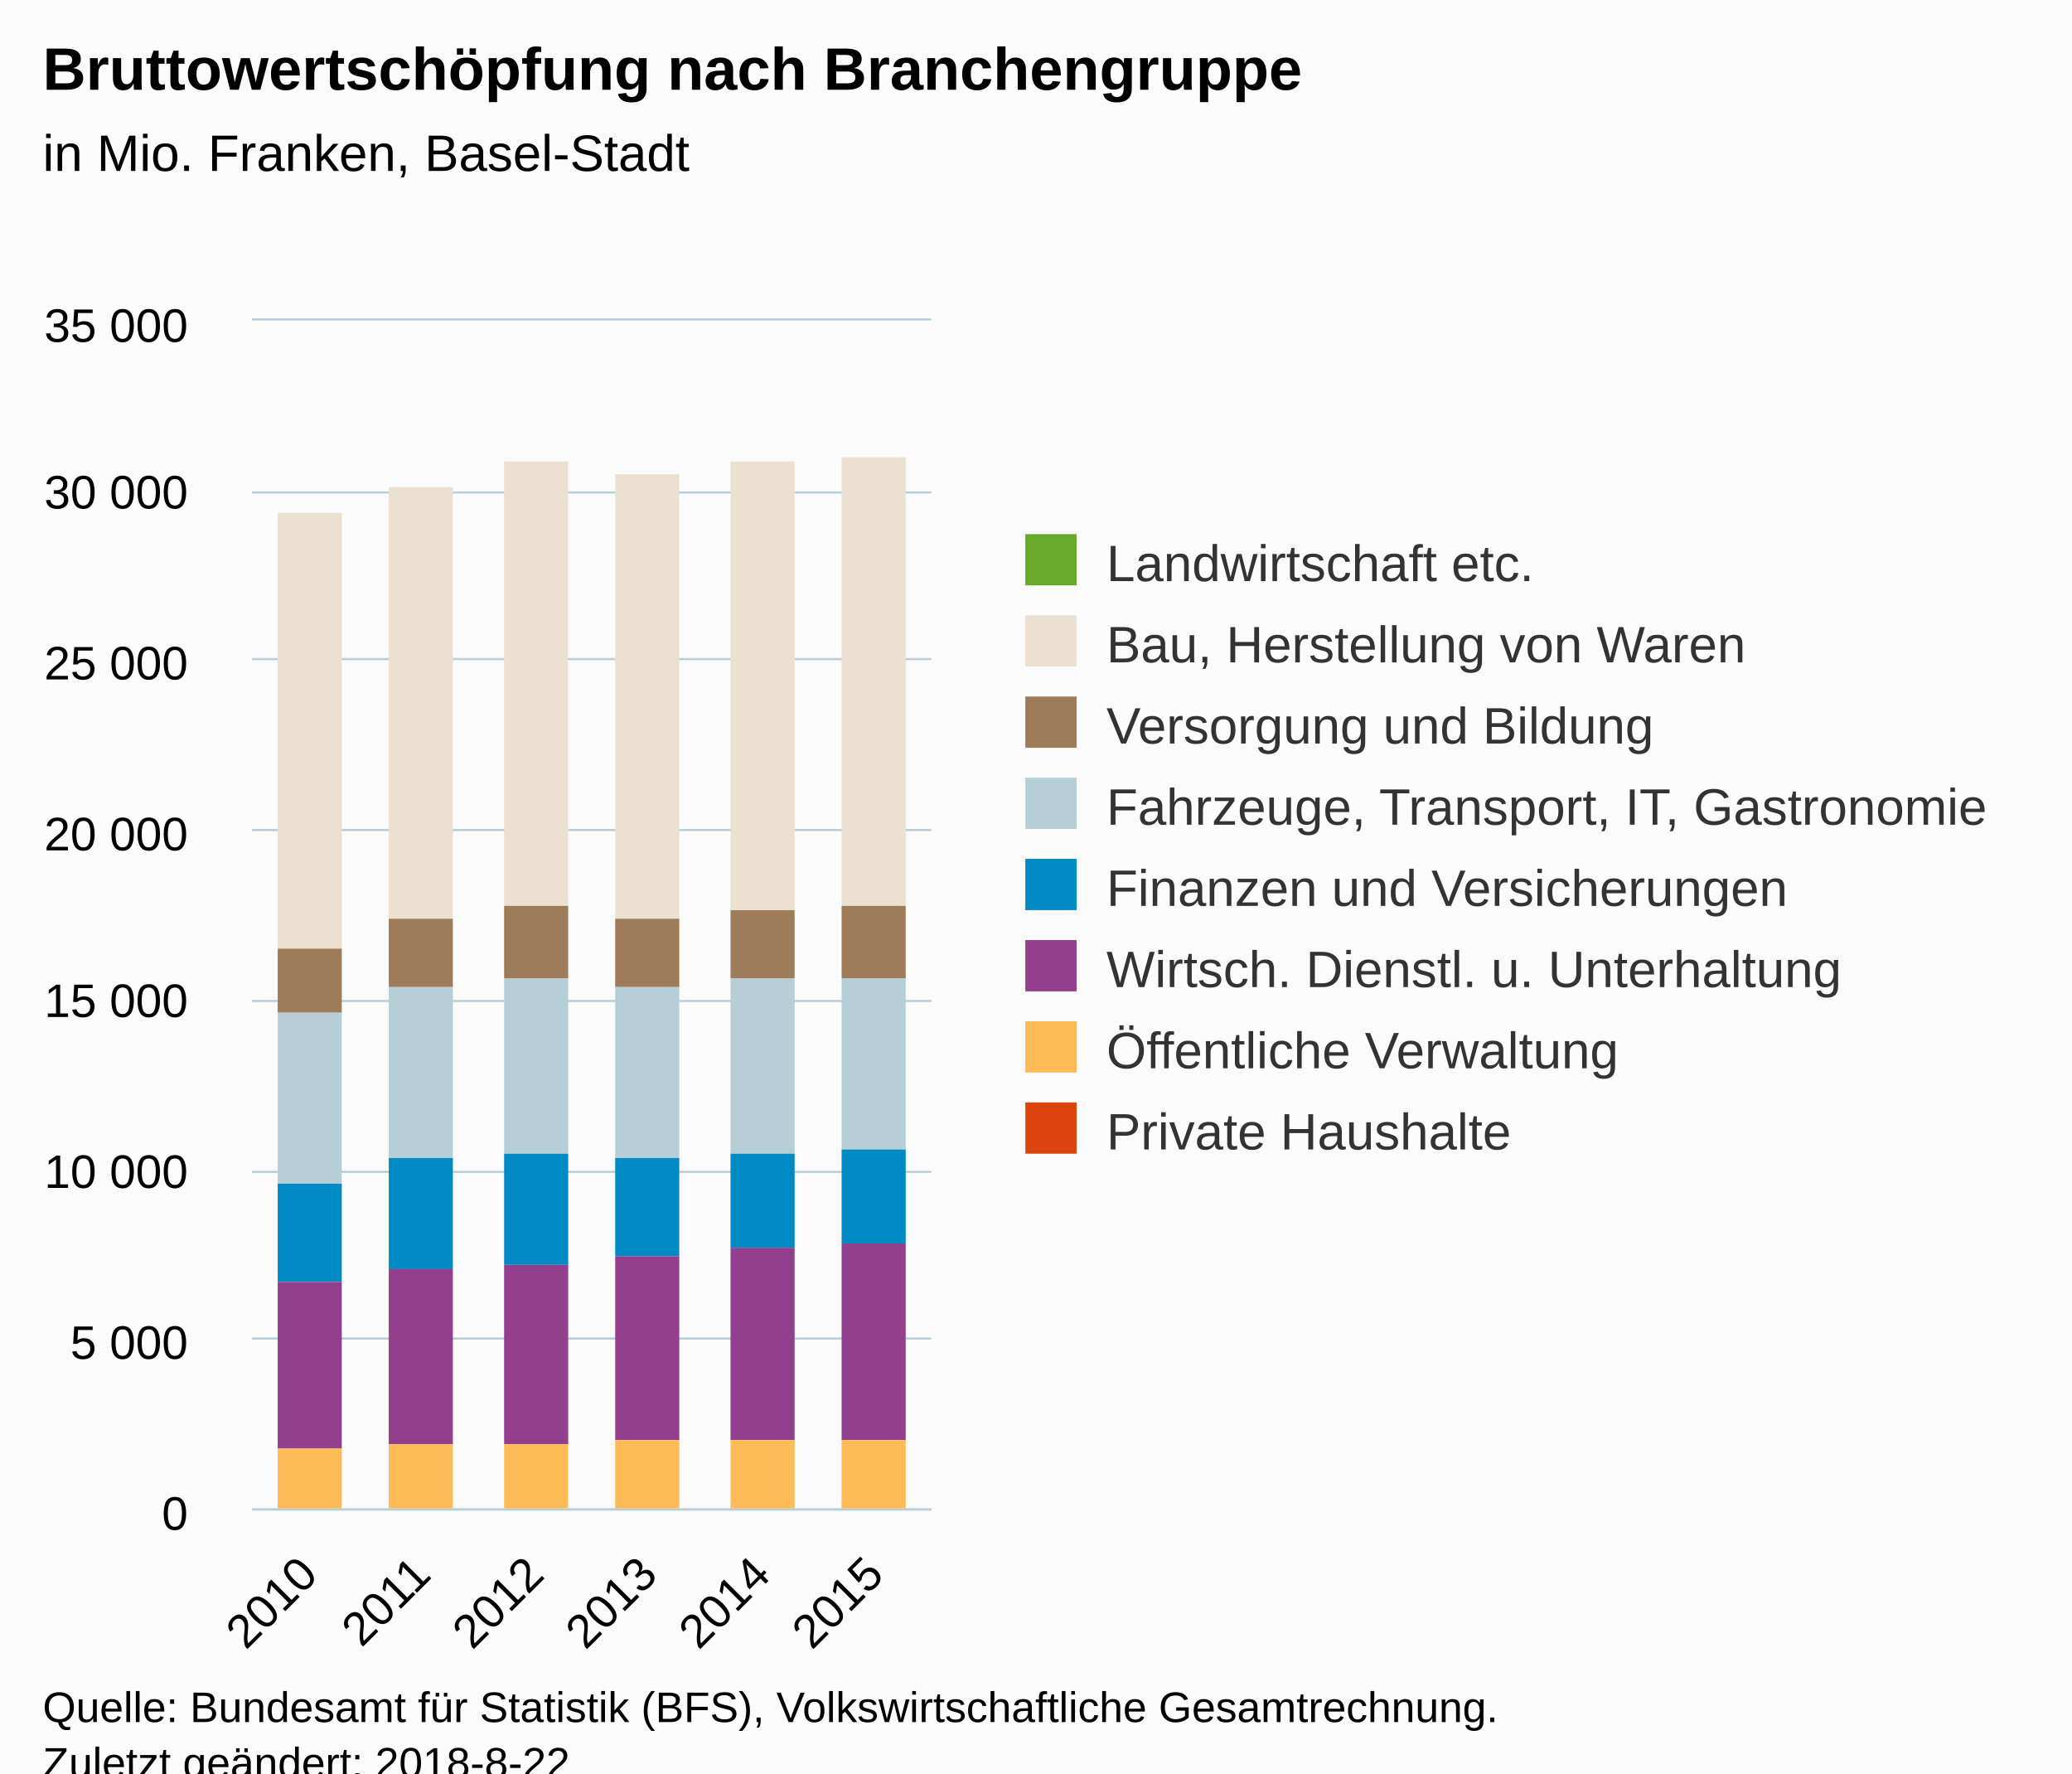
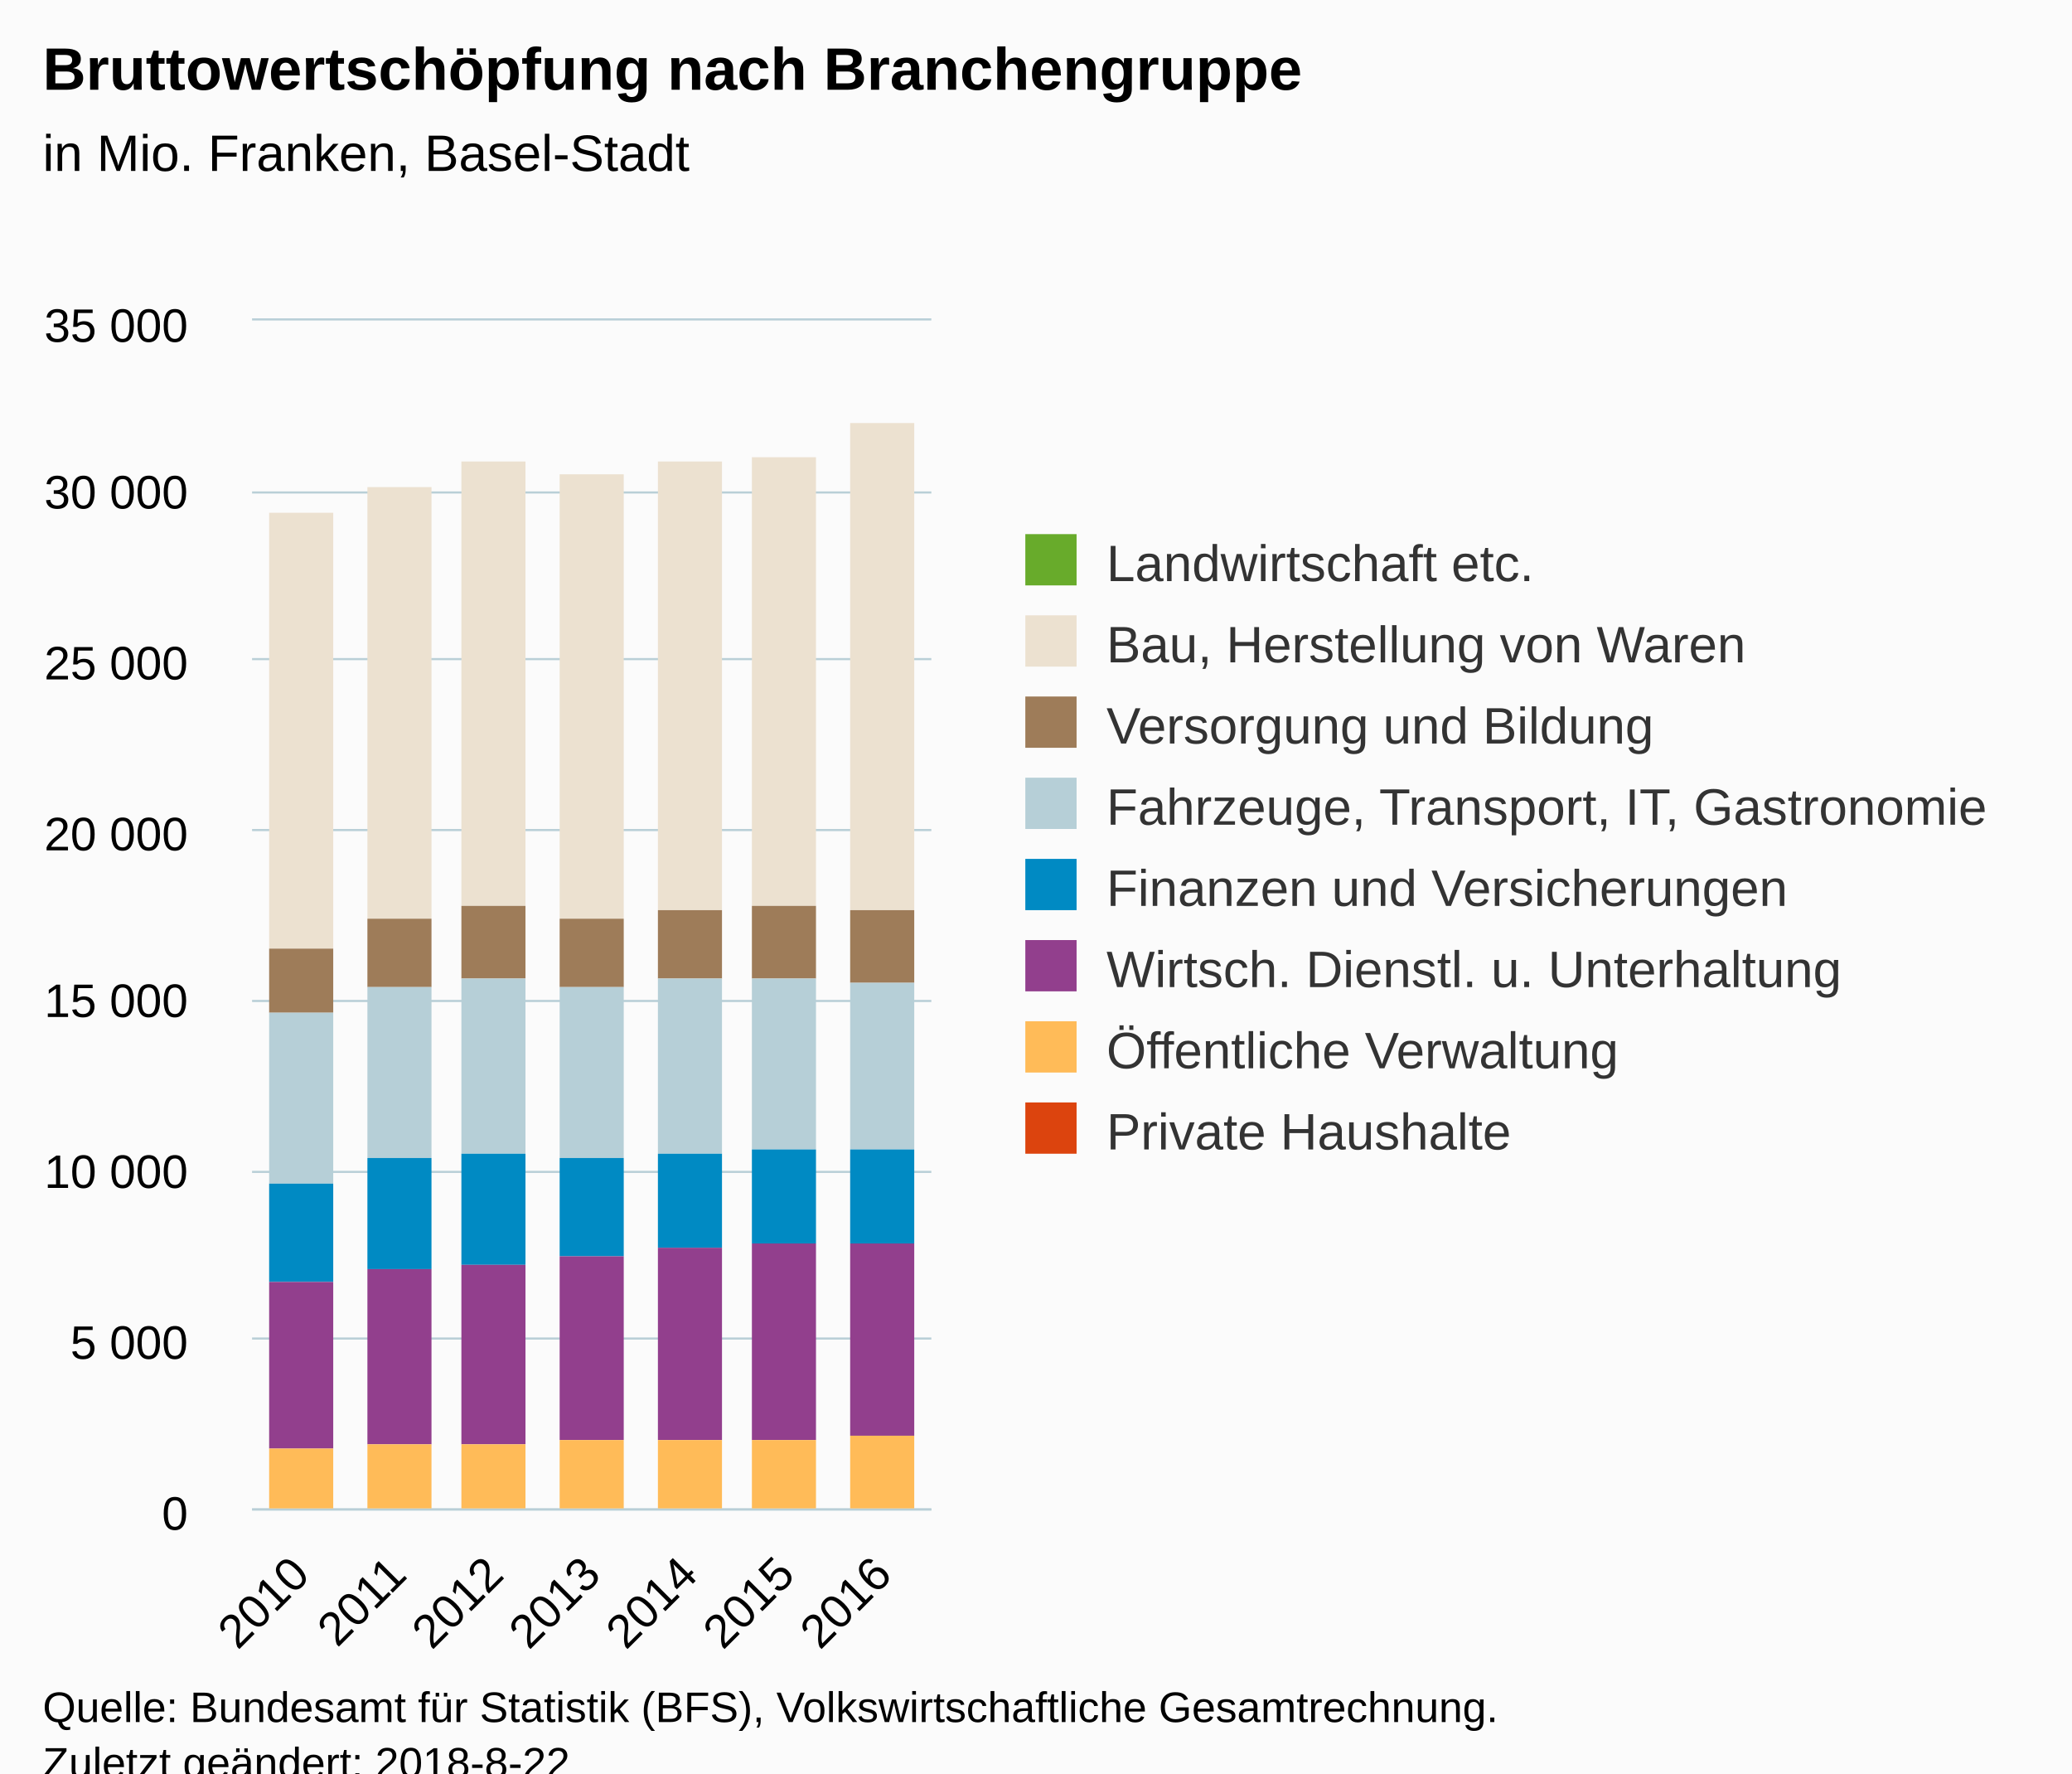
<svg xmlns="http://www.w3.org/2000/svg" version="1.1" class="highcharts-root" style="font-family:Arial;font-size:12px;" viewBox="0 0 485 415">
  <defs>
-     <clipPath id="highcharts-mfsf7mj-6">
+     <clipPath id="highcharts-8opyxfg-6">
      <rect x="0" y="0" width="159" height="278" fill="none" />
    </clipPath>
-     <clipPath id="highcharts-mfsf7mj-7">
+     <clipPath id="highcharts-8opyxfg-7">
      <rect x="0" y="0" width="159" height="278" fill="none" />
    </clipPath>
  </defs>
  <rect fill="#fbfbfb" class="highcharts-background" x="0" y="0" width="485" height="428" rx="0" ry="0" />
  <rect fill="none" class="highcharts-plot-background" x="59" y="75" width="159" height="278" />
  <g class="highcharts-pane-group" data-z-index="0" />
  <g class="highcharts-grid highcharts-xaxis-grid " data-z-index="1">
-     <path fill="none" data-z-index="1" class="highcharts-grid-line" d="M 85.5 75 L 85.5 353" opacity="1" />
-     <path fill="none" data-z-index="1" class="highcharts-grid-line" d="M 111.5 75 L 111.5 353" opacity="1" />
-     <path fill="none" data-z-index="1" class="highcharts-grid-line" d="M 138.5 75 L 138.5 353" opacity="1" />
-     <path fill="none" data-z-index="1" class="highcharts-grid-line" d="M 164.5 75 L 164.5 353" opacity="1" />
-     <path fill="none" data-z-index="1" class="highcharts-grid-line" d="M 191.5 75 L 191.5 353" opacity="1" />
+     <path fill="none" data-z-index="1" class="highcharts-grid-line" d="M 81.5 75 L 81.5 353" opacity="1" />
+     <path fill="none" data-z-index="1" class="highcharts-grid-line" d="M 103.5 75 L 103.5 353" opacity="1" />
+     <path fill="none" data-z-index="1" class="highcharts-grid-line" d="M 126.5 75 L 126.5 353" opacity="1" />
+     <path fill="none" data-z-index="1" class="highcharts-grid-line" d="M 149.5 75 L 149.5 353" opacity="1" />
+     <path fill="none" data-z-index="1" class="highcharts-grid-line" d="M 172.5 75 L 172.5 353" opacity="1" />
+     <path fill="none" data-z-index="1" class="highcharts-grid-line" d="M 194.5 75 L 194.5 353" opacity="1" />
    <path fill="none" data-z-index="1" class="highcharts-grid-line" d="M 217.5 75 L 217.5 353" opacity="1" />
    <path fill="none" data-z-index="1" class="highcharts-grid-line" d="M 58.5 75 L 58.5 353" opacity="1" />
  </g>
  <g class="highcharts-grid highcharts-yaxis-grid " data-z-index="1">
    <path fill="none" stroke="#B9CFD7" stroke-width="0.5" data-z-index="1" class="highcharts-grid-line" d="M 59 353.25 L 218 353.25" opacity="1" />
    <path fill="none" stroke="#B9CFD7" stroke-width="0.5" data-z-index="1" class="highcharts-grid-line" d="M 59 313.25 L 218 313.25" opacity="1" />
    <path fill="none" stroke="#B9CFD7" stroke-width="0.5" data-z-index="1" class="highcharts-grid-line" d="M 59 274.25 L 218 274.25" opacity="1" />
    <path fill="none" stroke="#B9CFD7" stroke-width="0.5" data-z-index="1" class="highcharts-grid-line" d="M 59 234.25 L 218 234.25" opacity="1" />
    <path fill="none" stroke="#B9CFD7" stroke-width="0.5" data-z-index="1" class="highcharts-grid-line" d="M 59 194.25 L 218 194.25" opacity="1" />
    <path fill="none" stroke="#B9CFD7" stroke-width="0.5" data-z-index="1" class="highcharts-grid-line" d="M 59 154.25 L 218 154.25" opacity="1" />
    <path fill="none" stroke="#B9CFD7" stroke-width="0.5" data-z-index="1" class="highcharts-grid-line" d="M 59 115.25 L 218 115.25" opacity="1" />
    <path fill="none" stroke="#B9CFD7" stroke-width="0.5" data-z-index="1" class="highcharts-grid-line" d="M 59 74.75 L 218 74.75" opacity="1" />
  </g>
  <rect fill="none" class="highcharts-plot-border" data-z-index="1" x="59" y="75" width="159" height="278" />
  <g class="highcharts-axis highcharts-xaxis " data-z-index="2">
    <path fill="none" class="highcharts-axis-line" stroke="#B9CFD7" stroke-width="0.5" data-z-index="7" d="M 59 353.25 L 218 353.25" />
  </g>
  <g class="highcharts-axis highcharts-yaxis " data-z-index="2">
    <path fill="none" class="highcharts-axis-line" data-z-index="7" d="M 59 75 L 59 353" />
  </g>
  <g class="highcharts-series-group" data-z-index="3">
-     <g data-z-index="0.1" class="highcharts-series highcharts-series-0 highcharts-column-series " transform="translate(59,75) scale(1 1)" clip-path="url(#highcharts-mfsf7mj-7)">
-       <rect x="6" y="45" width="15" height="0" fill="#68AB2B" class="highcharts-point" />
-       <rect x="32" y="39" width="15" height="0" fill="#68AB2B" class="highcharts-point" />
-       <rect x="59" y="33" width="15" height="0" fill="#68AB2B" class="highcharts-point" />
-       <rect x="85" y="36" width="15" height="0" fill="#68AB2B" class="highcharts-point" />
-       <rect x="112" y="33" width="15" height="0" fill="#68AB2B" class="highcharts-point" />
-       <rect x="138" y="32" width="15" height="0" fill="#68AB2B" class="highcharts-point" />
+     <g data-z-index="0.1" class="highcharts-series highcharts-series-0 highcharts-column-series " transform="translate(59,75) scale(1 1)" clip-path="url(#highcharts-8opyxfg-7)">
+       <rect x="4" y="45" width="15" height="0" fill="#68AB2B" class="highcharts-point" />
+       <rect x="27" y="39" width="15" height="0" fill="#68AB2B" class="highcharts-point" />
+       <rect x="49" y="33" width="15" height="0" fill="#68AB2B" class="highcharts-point" />
+       <rect x="72" y="36" width="15" height="0" fill="#68AB2B" class="highcharts-point" />
+       <rect x="95" y="33" width="15" height="0" fill="#68AB2B" class="highcharts-point" />
+       <rect x="117" y="32" width="15" height="0" fill="#68AB2B" class="highcharts-point" />
+       <rect x="140" y="24" width="15" height="0" fill="#68AB2B" class="highcharts-point" />
    </g>
    <g data-z-index="0.1" class="highcharts-markers highcharts-series-0 highcharts-column-series " transform="translate(59,75) scale(1 1)" clip-path="none" />
-     <g data-z-index="0.1" class="highcharts-series highcharts-series-1 highcharts-column-series " transform="translate(59,75) scale(1 1)" clip-path="url(#highcharts-mfsf7mj-7)">
-       <rect x="6" y="45" width="15" height="102" fill="#ECE1D0" class="highcharts-point" />
-       <rect x="32" y="39" width="15" height="101" fill="#ECE1D0" class="highcharts-point" />
-       <rect x="59" y="33" width="15" height="104" fill="#ECE1D0" class="highcharts-point" />
-       <rect x="85" y="36" width="15" height="104" fill="#ECE1D0" class="highcharts-point" />
-       <rect x="112" y="33" width="15" height="105" fill="#ECE1D0" class="highcharts-point" />
-       <rect x="138" y="32" width="15" height="105" fill="#ECE1D0" class="highcharts-point" />
+     <g data-z-index="0.1" class="highcharts-series highcharts-series-1 highcharts-column-series " transform="translate(59,75) scale(1 1)" clip-path="url(#highcharts-8opyxfg-7)">
+       <rect x="4" y="45" width="15" height="102" fill="#ECE1D0" class="highcharts-point" />
+       <rect x="27" y="39" width="15" height="101" fill="#ECE1D0" class="highcharts-point" />
+       <rect x="49" y="33" width="15" height="104" fill="#ECE1D0" class="highcharts-point" />
+       <rect x="72" y="36" width="15" height="104" fill="#ECE1D0" class="highcharts-point" />
+       <rect x="95" y="33" width="15" height="105" fill="#ECE1D0" class="highcharts-point" />
+       <rect x="117" y="32" width="15" height="105" fill="#ECE1D0" class="highcharts-point" />
+       <rect x="140" y="24" width="15" height="114" fill="#ECE1D0" class="highcharts-point" />
    </g>
    <g data-z-index="0.1" class="highcharts-markers highcharts-series-1 highcharts-column-series " transform="translate(59,75) scale(1 1)" clip-path="none" />
-     <g data-z-index="0.1" class="highcharts-series highcharts-series-2 highcharts-column-series " transform="translate(59,75) scale(1 1)" clip-path="url(#highcharts-mfsf7mj-7)">
-       <rect x="6" y="147" width="15" height="15" fill="#9E7C59" class="highcharts-point" />
-       <rect x="32" y="140" width="15" height="16" fill="#9E7C59" class="highcharts-point" />
-       <rect x="59" y="137" width="15" height="17" fill="#9E7C59" class="highcharts-point" />
-       <rect x="85" y="140" width="15" height="16" fill="#9E7C59" class="highcharts-point" />
-       <rect x="112" y="138" width="15" height="16" fill="#9E7C59" class="highcharts-point" />
-       <rect x="138" y="137" width="15" height="17" fill="#9E7C59" class="highcharts-point" />
+     <g data-z-index="0.1" class="highcharts-series highcharts-series-2 highcharts-column-series " transform="translate(59,75) scale(1 1)" clip-path="url(#highcharts-8opyxfg-7)">
+       <rect x="4" y="147" width="15" height="15" fill="#9E7C59" class="highcharts-point" />
+       <rect x="27" y="140" width="15" height="16" fill="#9E7C59" class="highcharts-point" />
+       <rect x="49" y="137" width="15" height="17" fill="#9E7C59" class="highcharts-point" />
+       <rect x="72" y="140" width="15" height="16" fill="#9E7C59" class="highcharts-point" />
+       <rect x="95" y="138" width="15" height="16" fill="#9E7C59" class="highcharts-point" />
+       <rect x="117" y="137" width="15" height="17" fill="#9E7C59" class="highcharts-point" />
+       <rect x="140" y="138" width="15" height="17" fill="#9E7C59" class="highcharts-point" />
    </g>
    <g data-z-index="0.1" class="highcharts-markers highcharts-series-2 highcharts-column-series " transform="translate(59,75) scale(1 1)" clip-path="none" />
-     <g data-z-index="0.1" class="highcharts-series highcharts-series-3 highcharts-column-series " transform="translate(59,75) scale(1 1)" clip-path="url(#highcharts-mfsf7mj-7)">
-       <rect x="6" y="162" width="15" height="40" fill="#B6CFD7" class="highcharts-point" />
-       <rect x="32" y="156" width="15" height="40" fill="#B6CFD7" class="highcharts-point" />
-       <rect x="59" y="154" width="15" height="41" fill="#B6CFD7" class="highcharts-point" />
-       <rect x="85" y="156" width="15" height="40" fill="#B6CFD7" class="highcharts-point" />
-       <rect x="112" y="154" width="15" height="41" fill="#B6CFD7" class="highcharts-point" />
-       <rect x="138" y="154" width="15" height="40" fill="#B6CFD7" class="highcharts-point" />
+     <g data-z-index="0.1" class="highcharts-series highcharts-series-3 highcharts-column-series " transform="translate(59,75) scale(1 1)" clip-path="url(#highcharts-8opyxfg-7)">
+       <rect x="4" y="162" width="15" height="40" fill="#B6CFD7" class="highcharts-point" />
+       <rect x="27" y="156" width="15" height="40" fill="#B6CFD7" class="highcharts-point" />
+       <rect x="49" y="154" width="15" height="41" fill="#B6CFD7" class="highcharts-point" />
+       <rect x="72" y="156" width="15" height="40" fill="#B6CFD7" class="highcharts-point" />
+       <rect x="95" y="154" width="15" height="41" fill="#B6CFD7" class="highcharts-point" />
+       <rect x="117" y="154" width="15" height="40" fill="#B6CFD7" class="highcharts-point" />
+       <rect x="140" y="155" width="15" height="39" fill="#B6CFD7" class="highcharts-point" />
    </g>
    <g data-z-index="0.1" class="highcharts-markers highcharts-series-3 highcharts-column-series " transform="translate(59,75) scale(1 1)" clip-path="none" />
-     <g data-z-index="0.1" class="highcharts-series highcharts-series-4 highcharts-column-series " transform="translate(59,75) scale(1 1)" clip-path="url(#highcharts-mfsf7mj-7)">
-       <rect x="6" y="202" width="15" height="23" fill="#008AC3" class="highcharts-point" />
-       <rect x="32" y="196" width="15" height="26" fill="#008AC3" class="highcharts-point" />
-       <rect x="59" y="195" width="15" height="26" fill="#008AC3" class="highcharts-point" />
-       <rect x="85" y="196" width="15" height="23" fill="#008AC3" class="highcharts-point" />
-       <rect x="112" y="195" width="15" height="22" fill="#008AC3" class="highcharts-point" />
-       <rect x="138" y="194" width="15" height="22" fill="#008AC3" class="highcharts-point" />
+     <g data-z-index="0.1" class="highcharts-series highcharts-series-4 highcharts-column-series " transform="translate(59,75) scale(1 1)" clip-path="url(#highcharts-8opyxfg-7)">
+       <rect x="4" y="202" width="15" height="23" fill="#008AC3" class="highcharts-point" />
+       <rect x="27" y="196" width="15" height="26" fill="#008AC3" class="highcharts-point" />
+       <rect x="49" y="195" width="15" height="26" fill="#008AC3" class="highcharts-point" />
+       <rect x="72" y="196" width="15" height="23" fill="#008AC3" class="highcharts-point" />
+       <rect x="95" y="195" width="15" height="22" fill="#008AC3" class="highcharts-point" />
+       <rect x="117" y="194" width="15" height="22" fill="#008AC3" class="highcharts-point" />
+       <rect x="140" y="194" width="15" height="22" fill="#008AC3" class="highcharts-point" />
    </g>
    <g data-z-index="0.1" class="highcharts-markers highcharts-series-4 highcharts-column-series " transform="translate(59,75) scale(1 1)" clip-path="none" />
-     <g data-z-index="0.1" class="highcharts-series highcharts-series-5 highcharts-column-series " transform="translate(59,75) scale(1 1)" clip-path="url(#highcharts-mfsf7mj-7)">
-       <rect x="6" y="225" width="15" height="39" fill="#923F8D" class="highcharts-point" />
-       <rect x="32" y="222" width="15" height="41" fill="#923F8D" class="highcharts-point" />
-       <rect x="59" y="221" width="15" height="42" fill="#923F8D" class="highcharts-point" />
-       <rect x="85" y="219" width="15" height="43" fill="#923F8D" class="highcharts-point" />
-       <rect x="112" y="217" width="15" height="45" fill="#923F8D" class="highcharts-point" />
-       <rect x="138" y="216" width="15" height="46" fill="#923F8D" class="highcharts-point" />
+     <g data-z-index="0.1" class="highcharts-series highcharts-series-5 highcharts-column-series " transform="translate(59,75) scale(1 1)" clip-path="url(#highcharts-8opyxfg-7)">
+       <rect x="4" y="225" width="15" height="39" fill="#923F8D" class="highcharts-point" />
+       <rect x="27" y="222" width="15" height="41" fill="#923F8D" class="highcharts-point" />
+       <rect x="49" y="221" width="15" height="42" fill="#923F8D" class="highcharts-point" />
+       <rect x="72" y="219" width="15" height="43" fill="#923F8D" class="highcharts-point" />
+       <rect x="95" y="217" width="15" height="45" fill="#923F8D" class="highcharts-point" />
+       <rect x="117" y="216" width="15" height="46" fill="#923F8D" class="highcharts-point" />
+       <rect x="140" y="216" width="15" height="45" fill="#923F8D" class="highcharts-point" />
    </g>
    <g data-z-index="0.1" class="highcharts-markers highcharts-series-5 highcharts-column-series " transform="translate(59,75) scale(1 1)" clip-path="none" />
-     <g data-z-index="0.1" class="highcharts-series highcharts-series-6 highcharts-column-series " transform="translate(59,75) scale(1 1)" clip-path="url(#highcharts-mfsf7mj-7)">
-       <rect x="6" y="264" width="15" height="15" fill="#FFBB58" class="highcharts-point" />
-       <rect x="32" y="263" width="15" height="16" fill="#FFBB58" class="highcharts-point" />
-       <rect x="59" y="263" width="15" height="16" fill="#FFBB58" class="highcharts-point" />
-       <rect x="85" y="262" width="15" height="17" fill="#FFBB58" class="highcharts-point" />
-       <rect x="112" y="262" width="15" height="17" fill="#FFBB58" class="highcharts-point" />
-       <rect x="138" y="262" width="15" height="17" fill="#FFBB58" class="highcharts-point" />
+     <g data-z-index="0.1" class="highcharts-series highcharts-series-6 highcharts-column-series " transform="translate(59,75) scale(1 1)" clip-path="url(#highcharts-8opyxfg-7)">
+       <rect x="4" y="264" width="15" height="15" fill="#FFBB58" class="highcharts-point" />
+       <rect x="27" y="263" width="15" height="16" fill="#FFBB58" class="highcharts-point" />
+       <rect x="49" y="263" width="15" height="16" fill="#FFBB58" class="highcharts-point" />
+       <rect x="72" y="262" width="15" height="17" fill="#FFBB58" class="highcharts-point" />
+       <rect x="95" y="262" width="15" height="17" fill="#FFBB58" class="highcharts-point" />
+       <rect x="117" y="262" width="15" height="17" fill="#FFBB58" class="highcharts-point" />
+       <rect x="140" y="261" width="15" height="18" fill="#FFBB58" class="highcharts-point" />
    </g>
    <g data-z-index="0.1" class="highcharts-markers highcharts-series-6 highcharts-column-series " transform="translate(59,75) scale(1 1)" clip-path="none" />
-     <g data-z-index="0.1" class="highcharts-series highcharts-series-7 highcharts-column-series " transform="translate(59,75) scale(1 1)" clip-path="url(#highcharts-mfsf7mj-7)">
-       <rect x="6" y="279" width="15" height="0" fill="#DC440E" class="highcharts-point" />
-       <rect x="32" y="279" width="15" height="0" fill="#DC440E" class="highcharts-point" />
-       <rect x="59" y="279" width="15" height="0" fill="#DC440E" class="highcharts-point" />
-       <rect x="85" y="279" width="15" height="0" fill="#DC440E" class="highcharts-point" />
-       <rect x="112" y="279" width="15" height="0" fill="#DC440E" class="highcharts-point" />
-       <rect x="138" y="279" width="15" height="0" fill="#DC440E" class="highcharts-point" />
+     <g data-z-index="0.1" class="highcharts-series highcharts-series-7 highcharts-column-series " transform="translate(59,75) scale(1 1)" clip-path="url(#highcharts-8opyxfg-7)">
+       <rect x="4" y="279" width="15" height="0" fill="#DC440E" class="highcharts-point" />
+       <rect x="27" y="279" width="15" height="0" fill="#DC440E" class="highcharts-point" />
+       <rect x="49" y="279" width="15" height="0" fill="#DC440E" class="highcharts-point" />
+       <rect x="72" y="279" width="15" height="0" fill="#DC440E" class="highcharts-point" />
+       <rect x="95" y="279" width="15" height="0" fill="#DC440E" class="highcharts-point" />
+       <rect x="117" y="279" width="15" height="0" fill="#DC440E" class="highcharts-point" />
+       <rect x="140" y="279" width="15" height="0" fill="#DC440E" class="highcharts-point" />
    </g>
    <g data-z-index="0.1" class="highcharts-markers highcharts-series-7 highcharts-column-series " transform="translate(59,75) scale(1 1)" clip-path="none" />
  </g>
  <text x="10" text-anchor="start" class="highcharts-title" data-z-index="4" style="color:#000000;font-size:14px;font-weight:bold;fill:#000000;" y="21">
    <tspan>Bruttowertschöpfung nach Branchengruppe</tspan>
  </text>
  <text x="10" text-anchor="start" class="highcharts-subtitle" data-z-index="4" style="color:#000000;font-size:12px;font-weight:normal;font-family:Arial;fill:#000000;" y="40">
    <tspan>in Mio. Franken, Basel-Stadt</tspan>
  </text>
  <g class="highcharts-legend" data-z-index="7" transform="translate(230,118)">
    <rect fill="none" class="highcharts-legend-box" rx="0" ry="0" x="0" y="0" width="244" height="163" visibility="visible" />
    <g data-z-index="1">
      <g>
        <g class="highcharts-legend-item highcharts-column-series highcharts-color-undefined highcharts-series-0" data-z-index="1" transform="translate(8,3)">
          <text x="21" style="color:#333333;font-size:12px;font-weight:normal;cursor:pointer;fill:#333333;" text-anchor="start" data-z-index="2" y="15">
            <tspan>Landwirtschaft etc.</tspan>
          </text>
          <rect x="2" y="4" width="12" height="12" fill="#68AB2B" class="highcharts-point" data-z-index="3" />
        </g>
        <g class="highcharts-legend-item highcharts-column-series highcharts-color-undefined highcharts-series-1" data-z-index="1" transform="translate(8,22)">
          <text x="21" y="15" style="color:#333333;font-size:12px;font-weight:normal;cursor:pointer;fill:#333333;" text-anchor="start" data-z-index="2">
            <tspan>Bau, Herstellung von Waren</tspan>
          </text>
          <rect x="2" y="4" width="12" height="12" fill="#ECE1D0" class="highcharts-point" data-z-index="3" />
        </g>
        <g class="highcharts-legend-item highcharts-column-series highcharts-color-undefined highcharts-series-2" data-z-index="1" transform="translate(8,41)">
          <text x="21" y="15" style="color:#333333;font-size:12px;font-weight:normal;cursor:pointer;fill:#333333;" text-anchor="start" data-z-index="2">
            <tspan>Versorgung und Bildung</tspan>
          </text>
          <rect x="2" y="4" width="12" height="12" fill="#9E7C59" class="highcharts-point" data-z-index="3" />
        </g>
        <g class="highcharts-legend-item highcharts-column-series highcharts-color-undefined highcharts-series-3" data-z-index="1" transform="translate(8,60)">
          <text x="21" y="15" style="color:#333333;font-size:12px;font-weight:normal;cursor:pointer;fill:#333333;" text-anchor="start" data-z-index="2">
            <tspan>Fahrzeuge, Transport, IT, Gastronomie</tspan>
          </text>
          <rect x="2" y="4" width="12" height="12" fill="#B6CFD7" class="highcharts-point" data-z-index="3" />
        </g>
        <g class="highcharts-legend-item highcharts-column-series highcharts-color-undefined highcharts-series-4" data-z-index="1" transform="translate(8,79)">
          <text x="21" y="15" style="color:#333333;font-size:12px;font-weight:normal;cursor:pointer;fill:#333333;" text-anchor="start" data-z-index="2">
            <tspan>Finanzen und Versicherungen</tspan>
          </text>
          <rect x="2" y="4" width="12" height="12" fill="#008AC3" class="highcharts-point" data-z-index="3" />
        </g>
        <g class="highcharts-legend-item highcharts-column-series highcharts-color-undefined highcharts-series-5" data-z-index="1" transform="translate(8,98)">
          <text x="21" y="15" style="color:#333333;font-size:12px;font-weight:normal;cursor:pointer;fill:#333333;" text-anchor="start" data-z-index="2">
            <tspan>Wirtsch. Dienstl. u. Unterhaltung</tspan>
          </text>
          <rect x="2" y="4" width="12" height="12" fill="#923F8D" class="highcharts-point" data-z-index="3" />
        </g>
        <g class="highcharts-legend-item highcharts-column-series highcharts-color-undefined highcharts-series-6" data-z-index="1" transform="translate(8,117)">
          <text x="21" y="15" style="color:#333333;font-size:12px;font-weight:normal;cursor:pointer;fill:#333333;" text-anchor="start" data-z-index="2">
            <tspan>Öffentliche Verwaltung</tspan>
          </text>
          <rect x="2" y="4" width="12" height="12" fill="#FFBB58" class="highcharts-point" data-z-index="3" />
        </g>
        <g class="highcharts-legend-item highcharts-column-series highcharts-color-undefined highcharts-series-7" data-z-index="1" transform="translate(8,136)">
          <text x="21" y="15" style="color:#333333;font-size:12px;font-weight:normal;cursor:pointer;fill:#333333;" text-anchor="start" data-z-index="2">
            <tspan>Private Haushalte</tspan>
          </text>
          <rect x="2" y="4" width="12" height="12" fill="#DC440E" class="highcharts-point" data-z-index="3" />
        </g>
      </g>
    </g>
  </g>
  <g class="highcharts-axis-labels highcharts-xaxis-labels " data-z-index="7">
-     <text x="74.843" style="color:#000000;cursor:default;font-size:11px;fill:#000000;" text-anchor="end" transform="translate(0,0) rotate(-45 74.84272 369)" y="369" opacity="1">2010</text>
-     <text x="101.343" style="color:#000000;cursor:default;font-size:11px;fill:#000000;" text-anchor="end" transform="translate(0,0) rotate(-45 101.3427 369)" y="369" opacity="1">2011</text>
-     <text x="127.843" style="color:#000000;cursor:default;font-size:11px;fill:#000000;" text-anchor="end" transform="translate(0,0) rotate(-45 127.8427 369)" y="369" opacity="1">2012</text>
-     <text x="154.343" style="color:#000000;cursor:default;font-size:11px;fill:#000000;" text-anchor="end" transform="translate(0,0) rotate(-45 154.3427 369)" y="369" opacity="1">2013</text>
-     <text x="180.843" style="color:#000000;cursor:default;font-size:11px;fill:#000000;" text-anchor="end" transform="translate(0,0) rotate(-45 180.8427 369)" y="369" opacity="1">2014</text>
-     <text x="207.343" style="color:#000000;cursor:default;font-size:11px;fill:#000000;" text-anchor="end" transform="translate(0,0) rotate(-45 207.3427 369)" y="369" opacity="1">2015</text>
+     <text x="72.95" style="color:#000000;cursor:default;font-size:11px;fill:#000000;" text-anchor="end" transform="translate(0,0) rotate(-45 72.94987 369)" y="369" opacity="1">2010</text>
+     <text x="95.664" style="color:#000000;cursor:default;font-size:11px;fill:#000000;" text-anchor="end" transform="translate(0,0) rotate(-45 95.66415 369)" y="369" opacity="1">2011</text>
+     <text x="118.378" style="color:#000000;cursor:default;font-size:11px;fill:#000000;" text-anchor="end" transform="translate(0,0) rotate(-45 118.3784 369)" y="369" opacity="1">2012</text>
+     <text x="141.093" style="color:#000000;cursor:default;font-size:11px;fill:#000000;" text-anchor="end" transform="translate(0,0) rotate(-45 141.0927 369)" y="369" opacity="1">2013</text>
+     <text x="163.807" style="color:#000000;cursor:default;font-size:11px;fill:#000000;" text-anchor="end" transform="translate(0,0) rotate(-45 163.807 369)" y="369" opacity="1">2014</text>
+     <text x="186.521" style="color:#000000;cursor:default;font-size:11px;fill:#000000;" text-anchor="end" transform="translate(0,0) rotate(-45 186.5213 369)" y="369" opacity="1">2015</text>
+     <text x="209.236" style="color:#000000;cursor:default;font-size:11px;fill:#000000;" text-anchor="end" transform="translate(0,0) rotate(-45 209.2356 369)" y="369" opacity="1">2016</text>
  </g>
  <g class="highcharts-axis-labels highcharts-yaxis-labels " data-z-index="7">
    <text x="44" style="color:#000000;cursor:default;font-size:11px;fill:#000000;" text-anchor="end" transform="translate(0,0)" y="358" opacity="1">0</text>
    <text x="44" style="color:#000000;cursor:default;font-size:11px;fill:#000000;" text-anchor="end" transform="translate(0,0)" y="318" opacity="1">
      <tspan>5 000</tspan>
    </text>
    <text x="44" style="color:#000000;cursor:default;font-size:11px;fill:#000000;" text-anchor="end" transform="translate(0,0)" y="278" opacity="1">
      <tspan>10 000</tspan>
    </text>
    <text x="44" style="color:#000000;cursor:default;font-size:11px;fill:#000000;" text-anchor="end" transform="translate(0,0)" y="238" opacity="1">
      <tspan>15 000</tspan>
    </text>
    <text x="44" style="color:#000000;cursor:default;font-size:11px;fill:#000000;" text-anchor="end" transform="translate(0,0)" y="199" opacity="1">
      <tspan>20 000</tspan>
    </text>
    <text x="44" style="color:#000000;cursor:default;font-size:11px;fill:#000000;" text-anchor="end" transform="translate(0,0)" y="159" opacity="1">
      <tspan>25 000</tspan>
    </text>
    <text x="44" style="color:#000000;cursor:default;font-size:11px;fill:#000000;" text-anchor="end" transform="translate(0,0)" y="119" opacity="1">
      <tspan>30 000</tspan>
    </text>
    <text x="44" style="color:#000000;cursor:default;font-size:11px;fill:#000000;" text-anchor="end" transform="translate(0,0)" y="80" opacity="1">
      <tspan>35 000</tspan>
    </text>
  </g>
  <text x="10" class="highcharts-credits" text-anchor="start" data-z-index="8" style="cursor:default;color:#000000;font-size:10px;fill:#000000;" y="403">
    <tspan>Quelle: Bundesamt für Statistik (BFS), Volkswirtschaftliche Gesamtrechnung.</tspan>
    <tspan x="10" dy="13">Zuletzt geändert: 2018-8-22</tspan>
  </text>
</svg>
